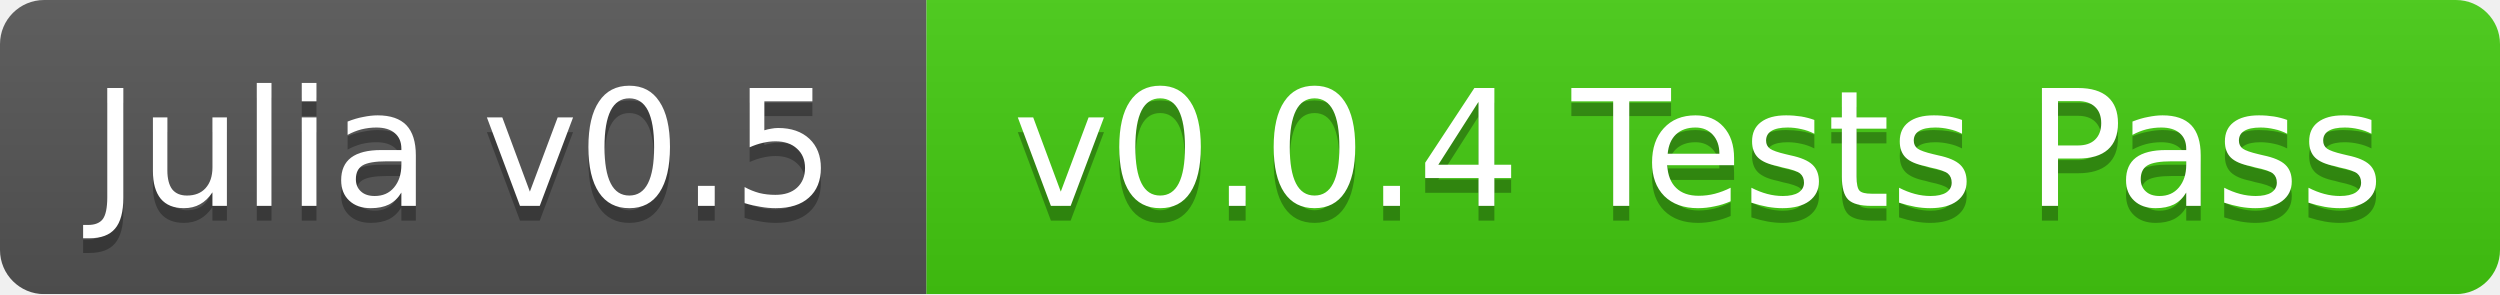
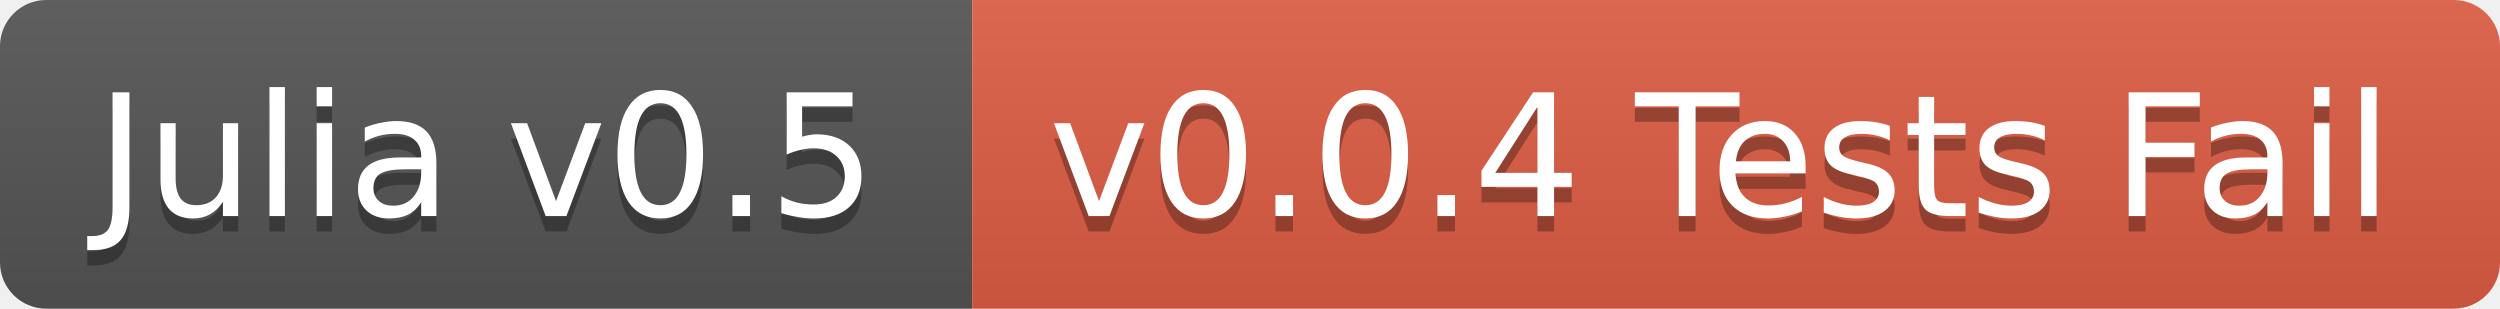
- <svg xmlns="http://www.w3.org/2000/svg" width="170" height="20">
+ <svg xmlns="http://www.w3.org/2000/svg" width="162" height="20">
  <linearGradient id="b" x2="0" y2="100%">
    <stop offset="0" stop-color="#bbb" stop-opacity=".1" />
    <stop offset="1" stop-opacity=".1" />
  </linearGradient>
-   <mask id="a">
-     <rect width="170" height="20" rx="3" fill="#fff" />
-   </mask>
-   <g mask="url(#a)">
+   <clipPath id="a">
+     <rect width="162" height="20" rx="3" fill="#fff" />
+   </clipPath>
+   <g clip-path="url(#a)">
    <path fill="#555" d="M0 0h63v20H0z" />
-     <path fill="#4c1" d="M63 0h107v20H63z" />
-     <path fill="url(#b)" d="M0 0h170v20H0z" />
+     <path fill="#e05d44" d="M63 0h99v20H63z" />
+     <path fill="url(#b)" d="M0 0h162v20H0z" />
  </g>
  <g fill="#fff" text-anchor="middle" font-family="DejaVu Sans,Verdana,Geneva,sans-serif" font-size="11">
    <text x="31.5" y="15" fill="#010101" fill-opacity=".3">Julia v0.5</text>
    <text x="31.5" y="14">Julia v0.5</text>
-     <text x="115.5" y="15" fill="#010101" fill-opacity=".3">v0.0.4 Tests Pass</text>
-     <text x="115.5" y="14">v0.0.4 Tests Pass</text>
+     <text x="111.5" y="15" fill="#010101" fill-opacity=".3">v0.0.4 Tests Fail</text>
+     <text x="111.5" y="14">v0.0.4 Tests Fail</text>
  </g>
</svg>
